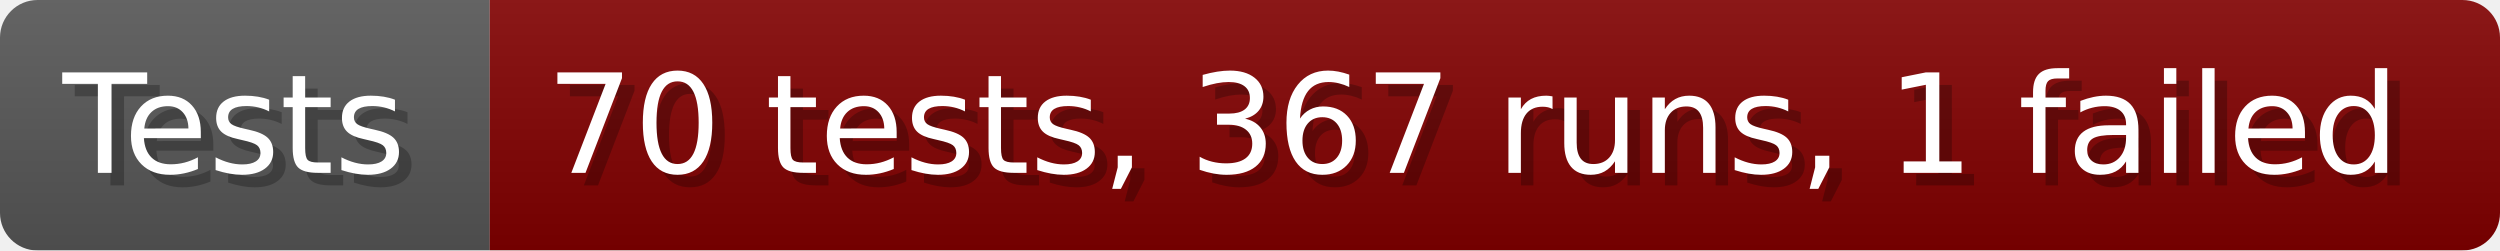
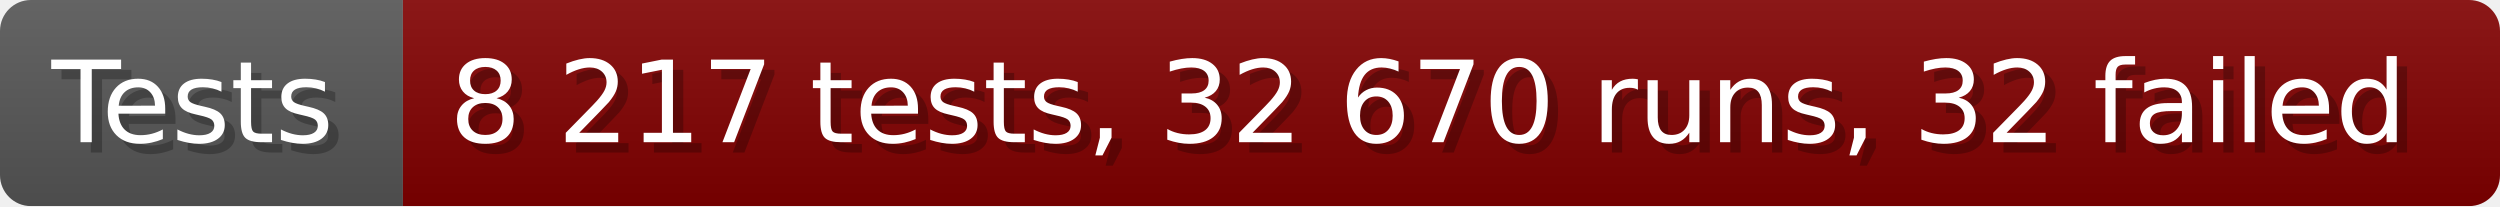
- <svg xmlns="http://www.w3.org/2000/svg" width="199.6" height="20" viewBox="0 0 1996 200" role="img" aria-label="Tests: 70 tests, 367 runs, 1 failed">
+ <svg xmlns="http://www.w3.org/2000/svg" width="242.6" height="20" viewBox="0 0 2426 200" role="img" aria-label="Tests: 8 217 tests, 32 670 runs, 32 failed">
  <linearGradient id="a" x2="0" y2="100%">
    <stop offset="0" stop-opacity=".1" stop-color="#EEE" />
    <stop offset="1" stop-opacity=".1" />
  </linearGradient>
  <mask id="m">
-     <rect width="1996" height="200" rx="30" fill="#FFF" />
+     <rect width="2426" height="200" rx="30" fill="#FFF" />
  </mask>
  <g mask="url(#m)">
    <rect width="391" height="200" fill="#555" />
-     <rect width="1605" height="200" fill="#800000" x="391" />
-     <rect width="1996" height="200" fill="url(#a)" />
+     <rect width="2035" height="200" fill="#800000" x="391" />
+     <rect width="2426" height="200" fill="url(#a)" />
  </g>
  <g aria-hidden="true" fill="#fff" text-anchor="start" font-family="Verdana,DejaVu Sans,sans-serif" font-size="110">
    <text x="60" y="148" textLength="291" fill="#000" opacity="0.25">Tests</text>
    <text x="50" y="138" textLength="291">Tests</text>
-     <text x="446" y="148" textLength="1505" fill="#000" opacity="0.25">70 tests, 367 runs, 1 failed</text>
-     <text x="436" y="138" textLength="1505">70 tests, 367 runs, 1 failed</text>
+     <text x="446" y="148" textLength="1935" fill="#000" opacity="0.25">8 217 tests, 32 670 runs, 32 failed</text>
+     <text x="436" y="138" textLength="1935">8 217 tests, 32 670 runs, 32 failed</text>
  </g>
</svg>
